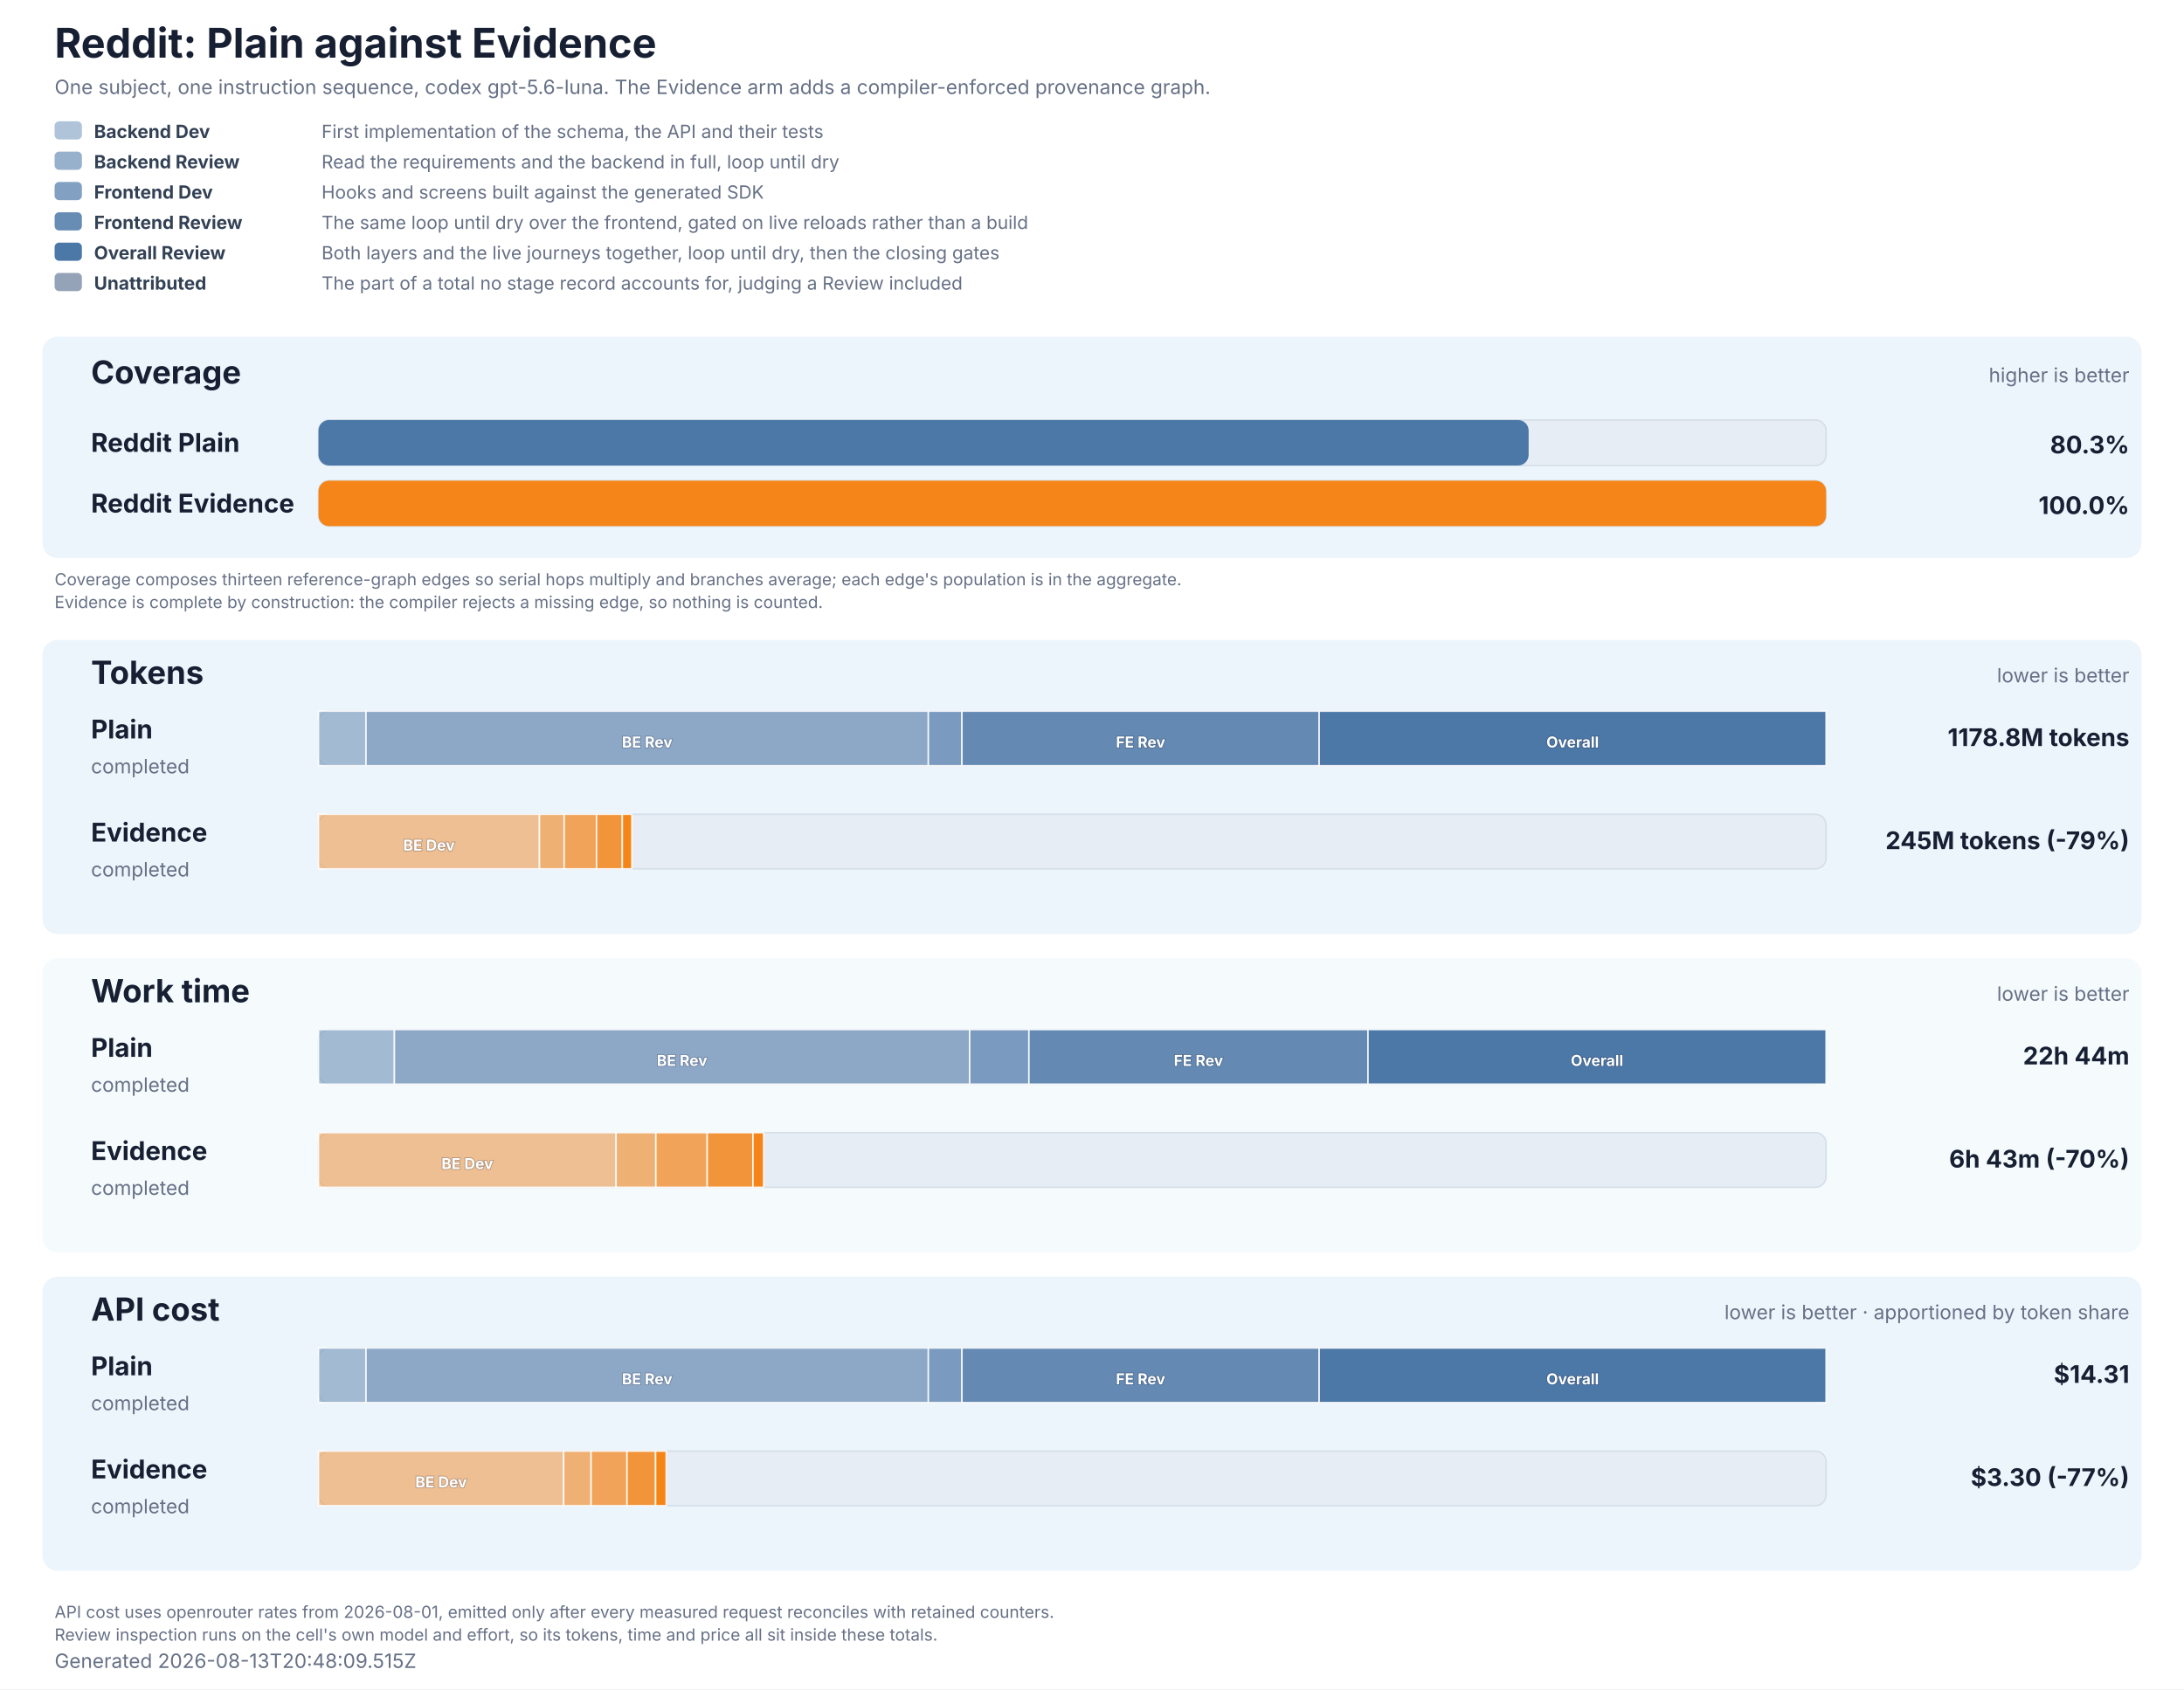
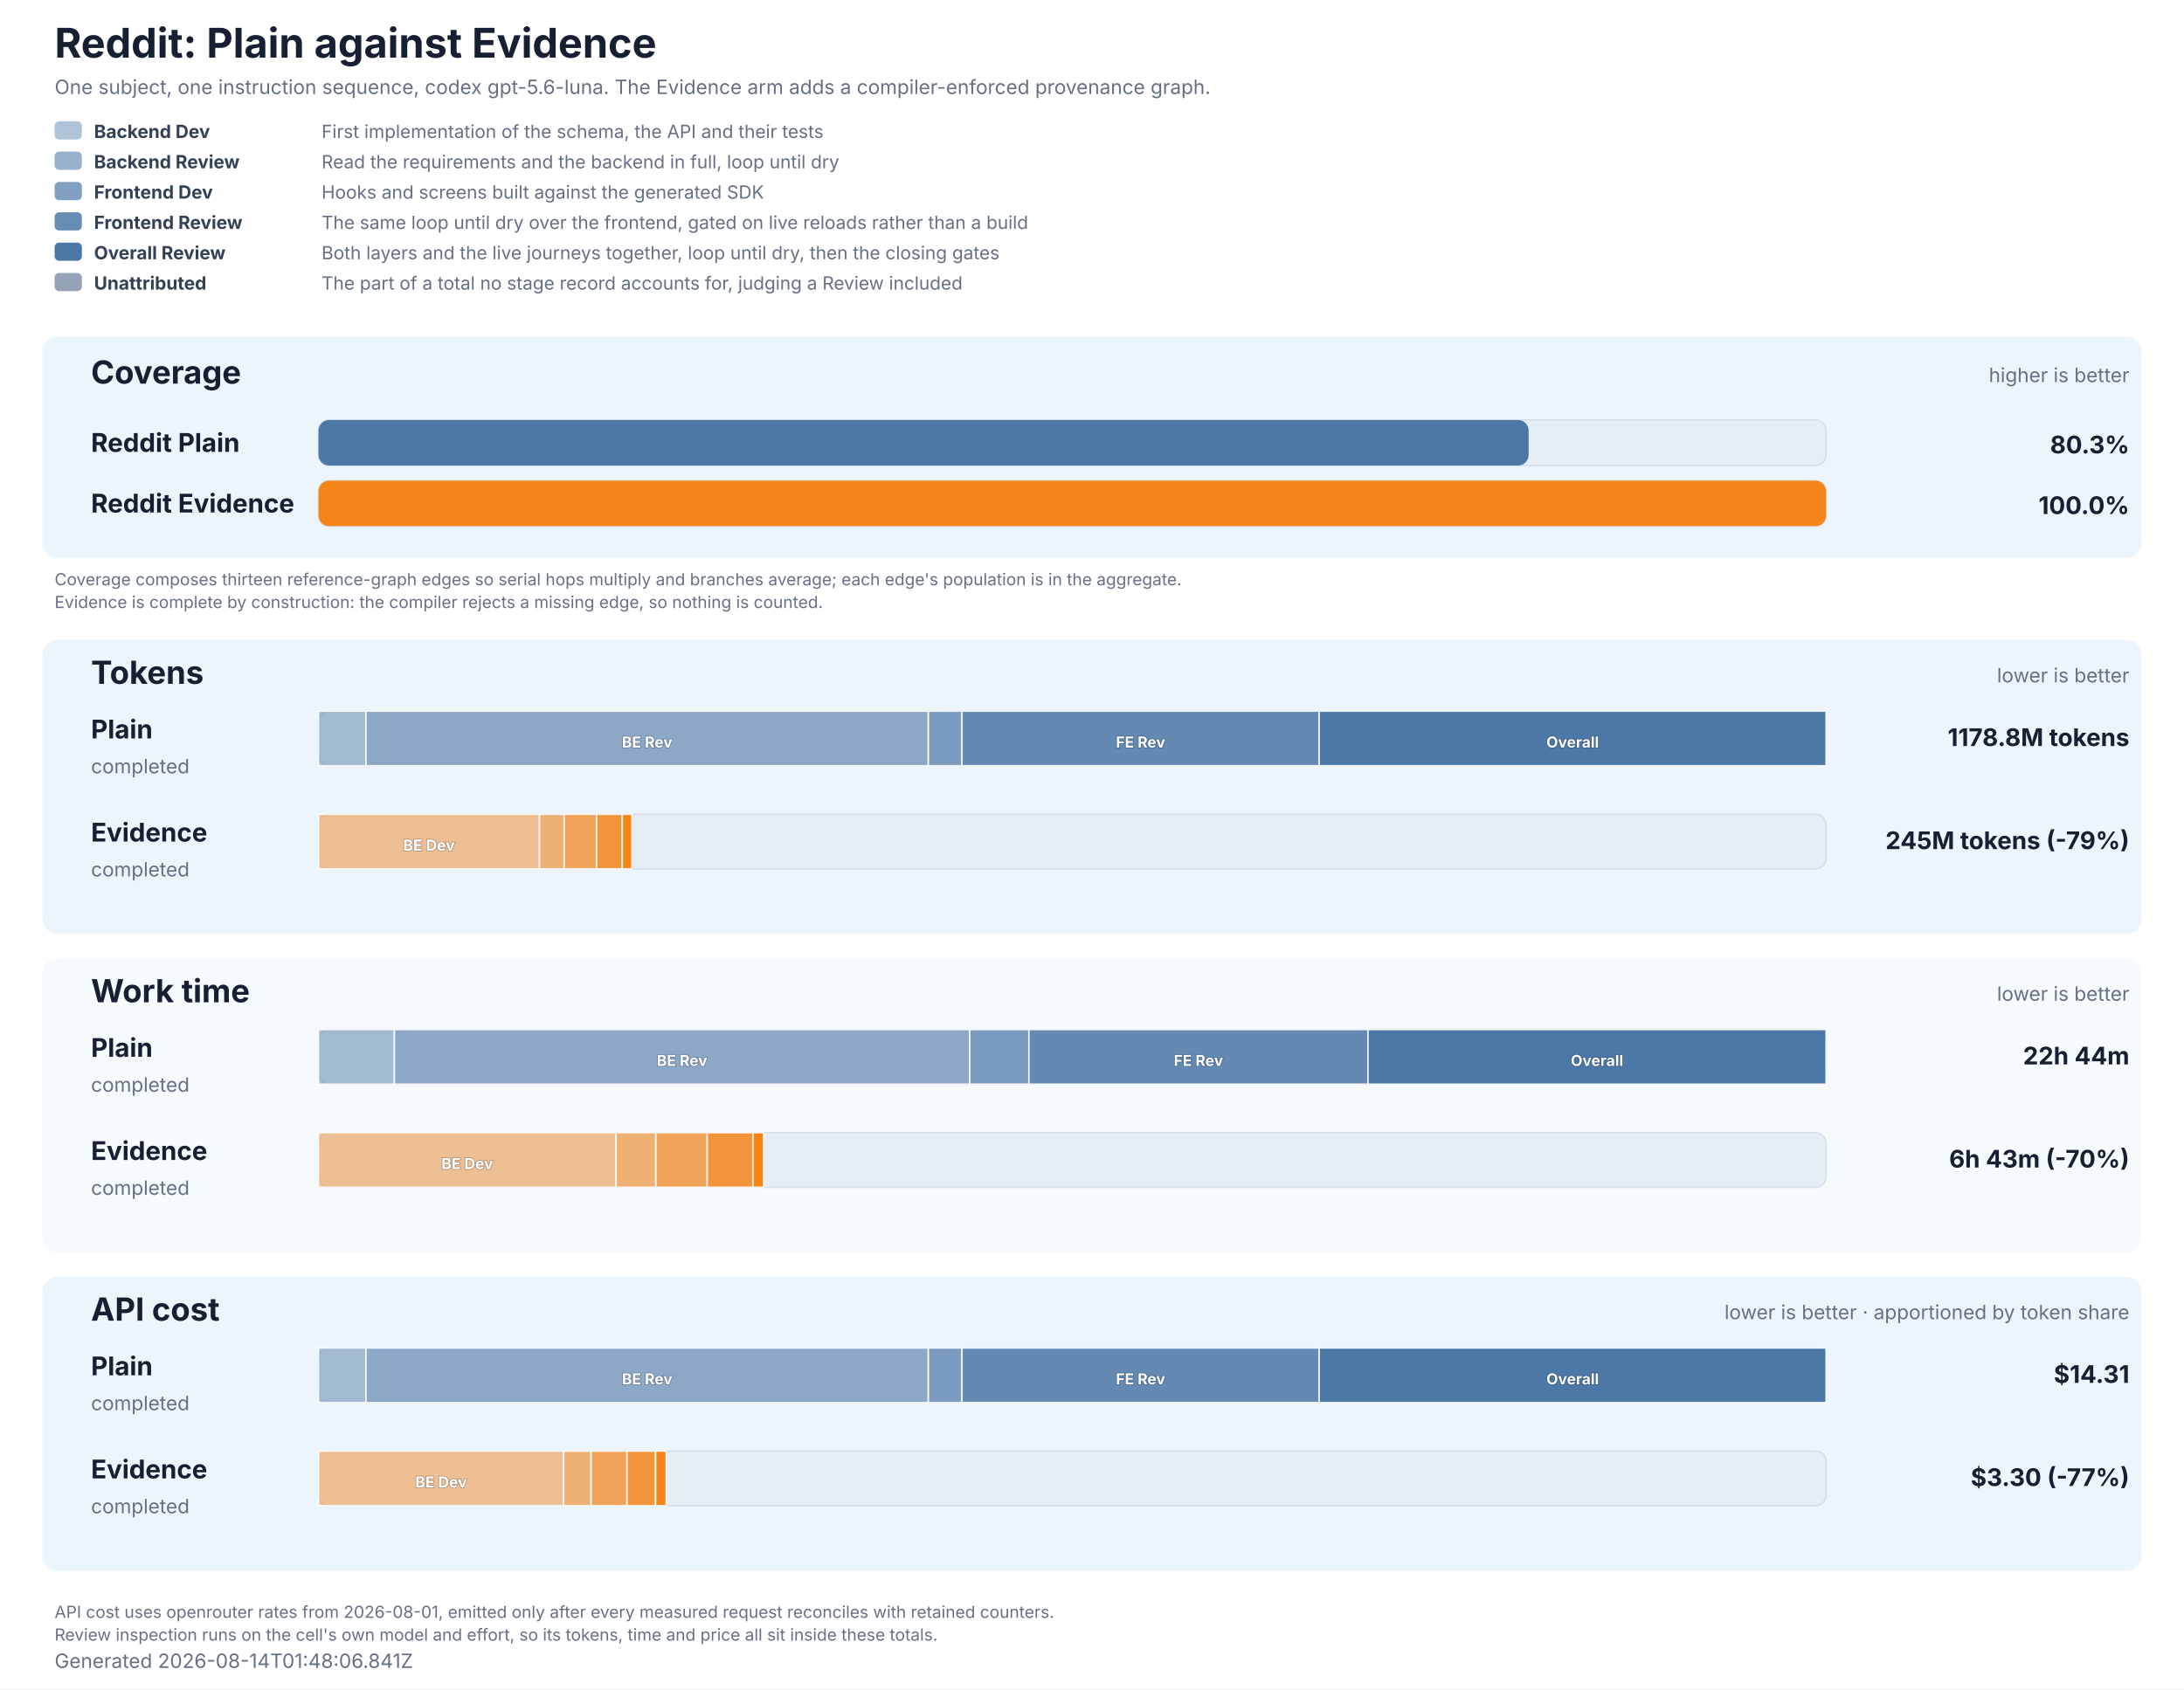
<svg xmlns="http://www.w3.org/2000/svg" role="img" aria-labelledby="title description" viewBox="0 0 1440 1114" width="1440" height="1114">
  <style>
  text { font-family: Inter, ui-sans-serif, system-ui, -apple-system, BlinkMacSystemFont, 'Segoe UI', 'DejaVu Sans', Arial, sans-serif; fill: #172033; }
  .title { font-size: 27px; font-weight: 700; }
  .subtitle, .generated, .group-meta, .row-status { font-size: 13px; fill: #667085; }
  .group { fill: #e8f2fb; }
  .group-title { font-size: 21px; font-weight: 700; }
  .row-label { font-size: 17px; font-weight: 700; }
  .value { font-size: 16px; font-weight: 700; }
  .cost-value { font-size: 13px; font-weight: 600; fill: #526b82; }
  .legend { font-size: 12px; fill: #667085; }
  .legend-label { font-size: 12px; font-weight: 700; fill: #334155; }
  .segment-label { font-size: 10px; font-weight: 700; fill: #ffffff; paint-order: stroke; stroke: #172033; stroke-opacity: 0.28; stroke-width: 1px; }
  .phase-segment { stroke: #ffffff; stroke-opacity: 0.86; stroke-width: 1px; }
  .track { fill: #e7edf4; stroke: #d5dee9; stroke-width: 1px; }
  .empty { font-size: 15px; fill: #667085; }
  .table-note { font-size: 11px; fill: #667085; }
</style>
  <rect width="1440" height="1114" fill="#ffffff" />
  <text x="36" y="38" class="title">Reddit: Plain against Evidence</text>
  <text x="36" y="62" class="subtitle">One subject, one instruction sequence, codex gpt-5.6-luna. The Evidence arm adds a compiler-enforced provenance graph.</text>
  <rect x="36" y="80" width="18" height="12" rx="3" fill="#4c78a8" fill-opacity="0.44" />
  <text x="62" y="91" class="legend-label">Backend Dev</text>
  <text x="212" y="91" class="legend">First implementation of the schema, the API and their tests</text>
  <rect x="36" y="100" width="18" height="12" rx="3" fill="#4c78a8" fill-opacity="0.58" />
  <text x="62" y="111" class="legend-label">Backend Review</text>
  <text x="212" y="111" class="legend">Read the requirements and the backend in full, loop until dry</text>
  <rect x="36" y="120" width="18" height="12" rx="3" fill="#4c78a8" fill-opacity="0.7" />
  <text x="62" y="131" class="legend-label">Frontend Dev</text>
  <text x="212" y="131" class="legend">Hooks and screens built against the generated SDK</text>
  <rect x="36" y="140" width="18" height="12" rx="3" fill="#4c78a8" fill-opacity="0.84" />
  <text x="62" y="151" class="legend-label">Frontend Review</text>
  <text x="212" y="151" class="legend">The same loop until dry over the frontend, gated on live reloads rather than a build</text>
  <rect x="36" y="160" width="18" height="12" rx="3" fill="#4c78a8" fill-opacity="1" />
  <text x="62" y="171" class="legend-label">Overall Review</text>
  <text x="212" y="171" class="legend">Both layers and the live journeys together, loop until dry, then the closing gates</text>
  <rect x="36" y="180" width="18" height="12" rx="3" fill="#94a3b8" fill-opacity="1" />
  <text x="62" y="191" class="legend-label">Unattributed</text>
  <text x="212" y="191" class="legend">The part of a total no stage record accounts for, judging a Review included</text>
  <rect x="28" y="222" width="1384" height="146" rx="10" class="group" fill-opacity="0.78" />
  <text x="60" y="253" class="group-title">Coverage</text>
  <text x="1404" y="252" text-anchor="end" class="group-meta">higher is better</text>
  <text x="60" y="298" class="row-label" fill="#4c78a8">Reddit Plain</text>
  <rect x="210" y="277" width="994" height="30" rx="7" class="track" />
  <rect x="210" y="277" width="797.90" height="30" rx="7" fill="#4c78a8" data-coverage="80.27138459704496" />
  <text x="1404" y="299" text-anchor="end" class="value" fill="#4c78a8">80.3%</text>
  <text x="60" y="338" class="row-label" fill="#f58518">Reddit Evidence</text>
  <rect x="210" y="317" width="994" height="30" rx="7" class="track" />
  <rect x="210" y="317" width="994.00" height="30" rx="7" fill="#f58518" data-coverage="100" />
  <text x="1404" y="339" text-anchor="end" class="value" fill="#f58518">100.0%</text>
  <text x="36" y="386" class="table-note">Coverage composes thirteen reference-graph edges so serial hops multiply and branches average; each edge's population is in the aggregate.</text>
  <text x="36" y="401" class="table-note">Evidence is complete by construction: the compiler rejects a missing edge, so nothing is counted.</text>
  <rect x="28" y="422" width="1384" height="194" rx="10" class="group" fill-opacity="0.78" />
  <text x="60" y="451" class="group-title">Tokens</text>
  <text x="1404" y="450" text-anchor="end" class="group-meta">lower is better</text>
  <text x="60" y="487" class="row-label" fill="#4c78a8">Plain</text>
  <text x="60" y="510" class="row-status">completed</text>
  <rect x="210" y="469" width="994" height="36" rx="7" class="track" />
  <rect x="210.00" y="469" width="31.32" height="36" fill="#4c78a8" fill-opacity="0.44" class="phase-segment" data-phase="backend-development" />
  <rect x="241.32" y="469" width="370.78" height="36" fill="#4c78a8" fill-opacity="0.58" class="phase-segment" data-phase="backend-review" />
  <text x="426.71" y="493" text-anchor="middle" class="segment-label">BE Rev</text>
  <rect x="612.10" y="469" width="22.16" height="36" fill="#4c78a8" fill-opacity="0.7" class="phase-segment" data-phase="frontend-development" />
  <rect x="634.26" y="469" width="235.53" height="36" fill="#4c78a8" fill-opacity="0.84" class="phase-segment" data-phase="frontend-review" />
  <text x="752.03" y="493" text-anchor="middle" class="segment-label">FE Rev</text>
  <rect x="869.80" y="469" width="334.20" height="36" fill="#4c78a8" fill-opacity="1" class="phase-segment" data-phase="overall-review" />
  <text x="1036.90" y="493" text-anchor="middle" class="segment-label">Overall</text>
  <text x="1404" y="492" text-anchor="end" class="value">1178.8M tokens</text>
  <text x="60" y="555" class="row-label" fill="#f58518">Evidence</text>
  <text x="60" y="578" class="row-status">completed</text>
  <rect x="210" y="537" width="994" height="36" rx="7" class="track" />
  <rect x="210.00" y="537" width="145.69" height="36" fill="#f58518" fill-opacity="0.44" class="phase-segment" data-phase="backend-development" />
  <text x="282.85" y="561" text-anchor="middle" class="segment-label">BE Dev</text>
  <rect x="355.69" y="537" width="16.29" height="36" fill="#f58518" fill-opacity="0.58" class="phase-segment" data-phase="backend-review" />
  <rect x="371.98" y="537" width="21.34" height="36" fill="#f58518" fill-opacity="0.7" class="phase-segment" data-phase="frontend-development" />
  <rect x="393.32" y="537" width="16.99" height="36" fill="#f58518" fill-opacity="0.84" class="phase-segment" data-phase="frontend-review" />
  <rect x="410.31" y="537" width="6.30" height="36" fill="#f58518" fill-opacity="1" class="phase-segment" data-phase="overall-review" />
  <text x="1404" y="560" text-anchor="end" class="value">245M tokens (-79%)</text>
  <rect x="28" y="632" width="1384" height="194" rx="10" class="group" fill-opacity="0.42" />
  <text x="60" y="661" class="group-title">Work time</text>
  <text x="1404" y="660" text-anchor="end" class="group-meta">lower is better</text>
  <text x="60" y="697" class="row-label" fill="#4c78a8">Plain</text>
  <text x="60" y="720" class="row-status">completed</text>
  <rect x="210" y="679" width="994" height="36" rx="7" class="track" />
  <rect x="210.00" y="679" width="50.04" height="36" fill="#4c78a8" fill-opacity="0.44" class="phase-segment" data-phase="backend-development" />
  <rect x="260.04" y="679" width="379.33" height="36" fill="#4c78a8" fill-opacity="0.58" class="phase-segment" data-phase="backend-review" />
  <text x="449.70" y="703" text-anchor="middle" class="segment-label">BE Rev</text>
  <rect x="639.37" y="679" width="39.05" height="36" fill="#4c78a8" fill-opacity="0.7" class="phase-segment" data-phase="frontend-development" />
  <rect x="678.42" y="679" width="223.58" height="36" fill="#4c78a8" fill-opacity="0.84" class="phase-segment" data-phase="frontend-review" />
  <text x="790.21" y="703" text-anchor="middle" class="segment-label">FE Rev</text>
  <rect x="901.99" y="679" width="302.01" height="36" fill="#4c78a8" fill-opacity="1" class="phase-segment" data-phase="overall-review" />
  <text x="1053.00" y="703" text-anchor="middle" class="segment-label">Overall</text>
  <text x="1404" y="702" text-anchor="end" class="value">22h 44m</text>
  <text x="60" y="765" class="row-label" fill="#f58518">Evidence</text>
  <text x="60" y="788" class="row-status">completed</text>
  <rect x="210" y="747" width="994" height="36" rx="7" class="track" />
  <rect x="210.00" y="747" width="196.21" height="36" fill="#f58518" fill-opacity="0.44" class="phase-segment" data-phase="backend-development" />
  <text x="308.10" y="771" text-anchor="middle" class="segment-label">BE Dev</text>
  <rect x="406.21" y="747" width="26.22" height="36" fill="#f58518" fill-opacity="0.58" class="phase-segment" data-phase="backend-review" />
  <rect x="432.43" y="747" width="33.87" height="36" fill="#f58518" fill-opacity="0.7" class="phase-segment" data-phase="frontend-development" />
  <rect x="466.30" y="747" width="30.16" height="36" fill="#f58518" fill-opacity="0.84" class="phase-segment" data-phase="frontend-review" />
  <rect x="496.46" y="747" width="7.04" height="36" fill="#f58518" fill-opacity="1" class="phase-segment" data-phase="overall-review" />
  <text x="1404" y="770" text-anchor="end" class="value">6h 43m (-70%)</text>
  <rect x="28" y="842" width="1384" height="194" rx="10" class="group" fill-opacity="0.78" />
  <text x="60" y="871" class="group-title">API cost</text>
  <text x="1404" y="870" text-anchor="end" class="group-meta">lower is better · apportioned by token share</text>
  <text x="60" y="907" class="row-label" fill="#4c78a8">Plain</text>
  <text x="60" y="930" class="row-status">completed</text>
  <rect x="210" y="889" width="994" height="36" rx="7" class="track" />
  <rect x="210.00" y="889" width="31.32" height="36" fill="#4c78a8" fill-opacity="0.44" class="phase-segment" data-phase="backend-development" />
  <rect x="241.32" y="889" width="370.78" height="36" fill="#4c78a8" fill-opacity="0.58" class="phase-segment" data-phase="backend-review" />
  <text x="426.71" y="913" text-anchor="middle" class="segment-label">BE Rev</text>
  <rect x="612.10" y="889" width="22.16" height="36" fill="#4c78a8" fill-opacity="0.7" class="phase-segment" data-phase="frontend-development" />
  <rect x="634.26" y="889" width="235.53" height="36" fill="#4c78a8" fill-opacity="0.84" class="phase-segment" data-phase="frontend-review" />
  <text x="752.03" y="913" text-anchor="middle" class="segment-label">FE Rev</text>
  <rect x="869.80" y="889" width="334.20" height="36" fill="#4c78a8" fill-opacity="1" class="phase-segment" data-phase="overall-review" />
  <text x="1036.90" y="913" text-anchor="middle" class="segment-label">Overall</text>
  <text x="1404" y="912" text-anchor="end" class="value">$14.31</text>
  <text x="60" y="975" class="row-label" fill="#f58518">Evidence</text>
  <text x="60" y="998" class="row-status">completed</text>
  <rect x="210" y="957" width="994" height="36" rx="7" class="track" />
  <rect x="210.00" y="957" width="161.66" height="36" fill="#f58518" fill-opacity="0.44" class="phase-segment" data-phase="backend-development" />
  <text x="290.83" y="981" text-anchor="middle" class="segment-label">BE Dev</text>
  <rect x="371.66" y="957" width="18.07" height="36" fill="#f58518" fill-opacity="0.58" class="phase-segment" data-phase="backend-review" />
  <rect x="389.73" y="957" width="23.68" height="36" fill="#f58518" fill-opacity="0.7" class="phase-segment" data-phase="frontend-development" />
  <rect x="413.41" y="957" width="18.85" height="36" fill="#f58518" fill-opacity="0.84" class="phase-segment" data-phase="frontend-review" />
  <rect x="432.26" y="957" width="6.99" height="36" fill="#f58518" fill-opacity="1" class="phase-segment" data-phase="overall-review" />
  <text x="1404" y="980" text-anchor="end" class="value">$3.30 (-77%)</text>
  <text x="36" y="1067" class="table-note">API cost uses openrouter rates from 2026-08-01, emitted only after every measured request reconciles with retained counters.</text>
  <text x="36" y="1082" class="table-note">Review inspection runs on the cell's own model and effort, so its tokens, time and price all sit inside these totals.</text>
-   <text x="36" y="1100" class="generated">Generated 2026-08-13T20:48:09.515Z</text>
+   <text x="36" y="1100" class="generated">Generated 2026-08-14T01:48:06.841Z</text>
</svg>
